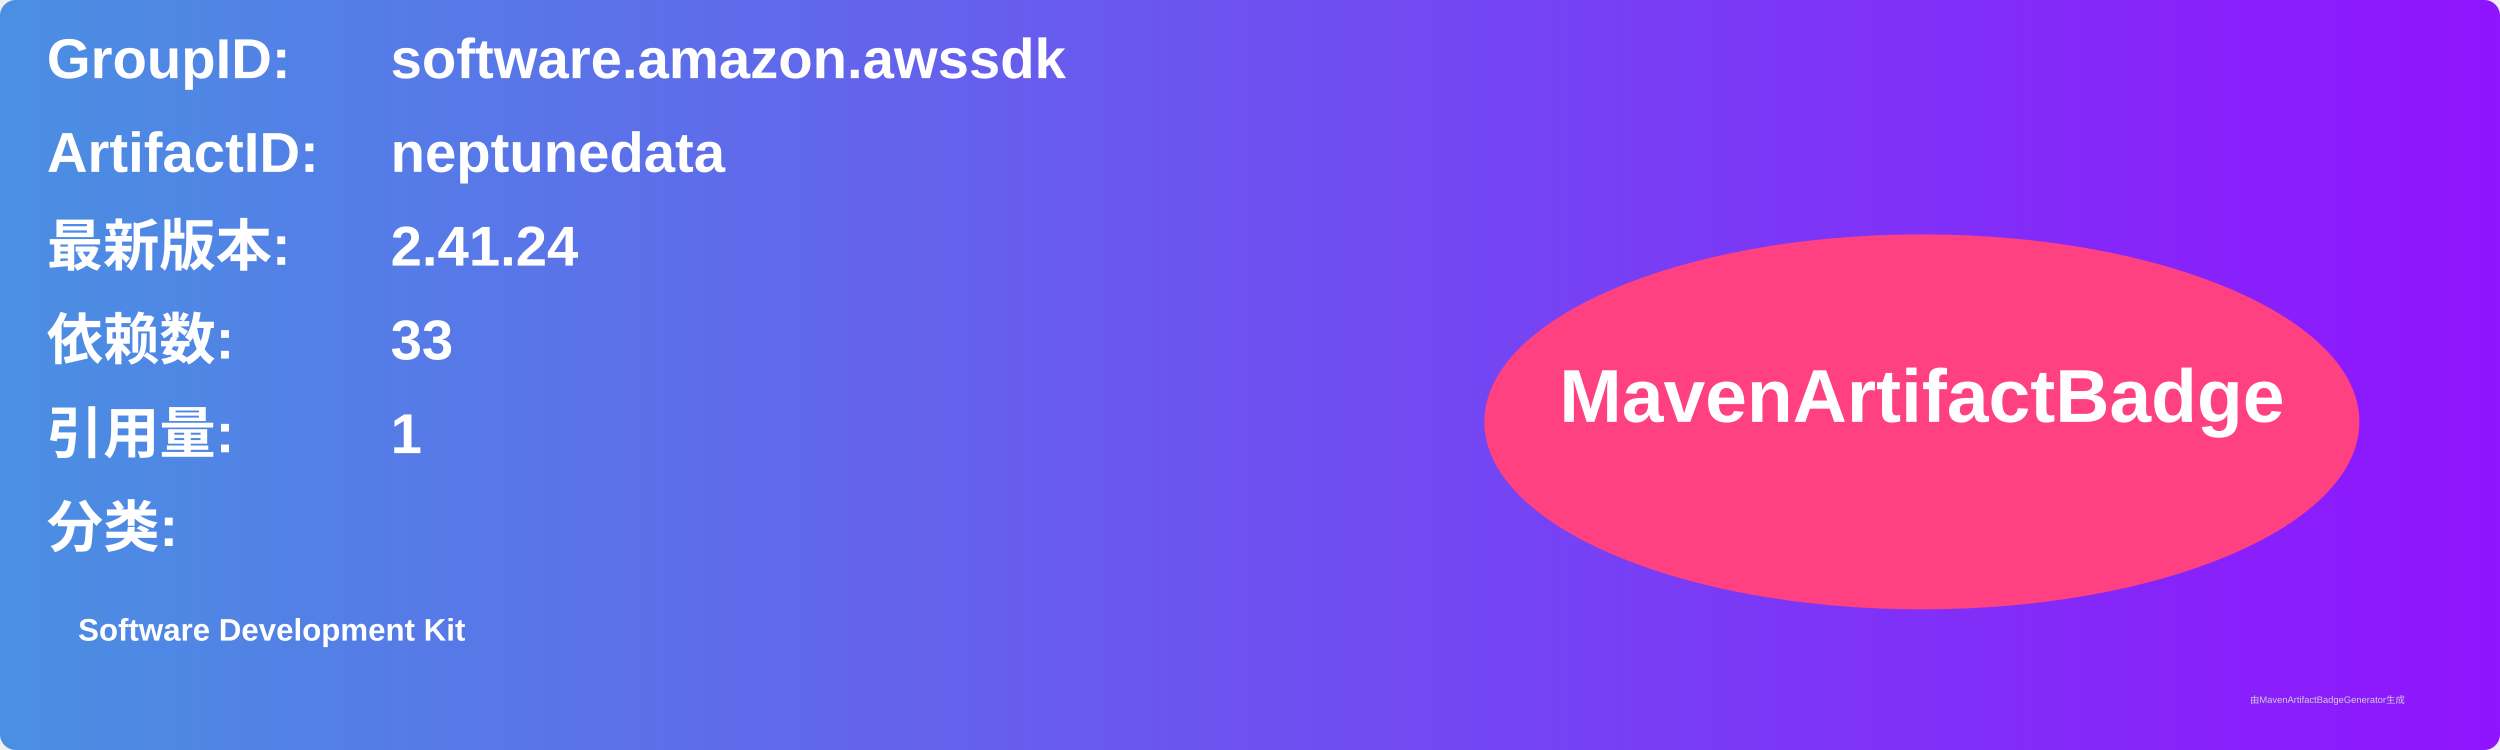
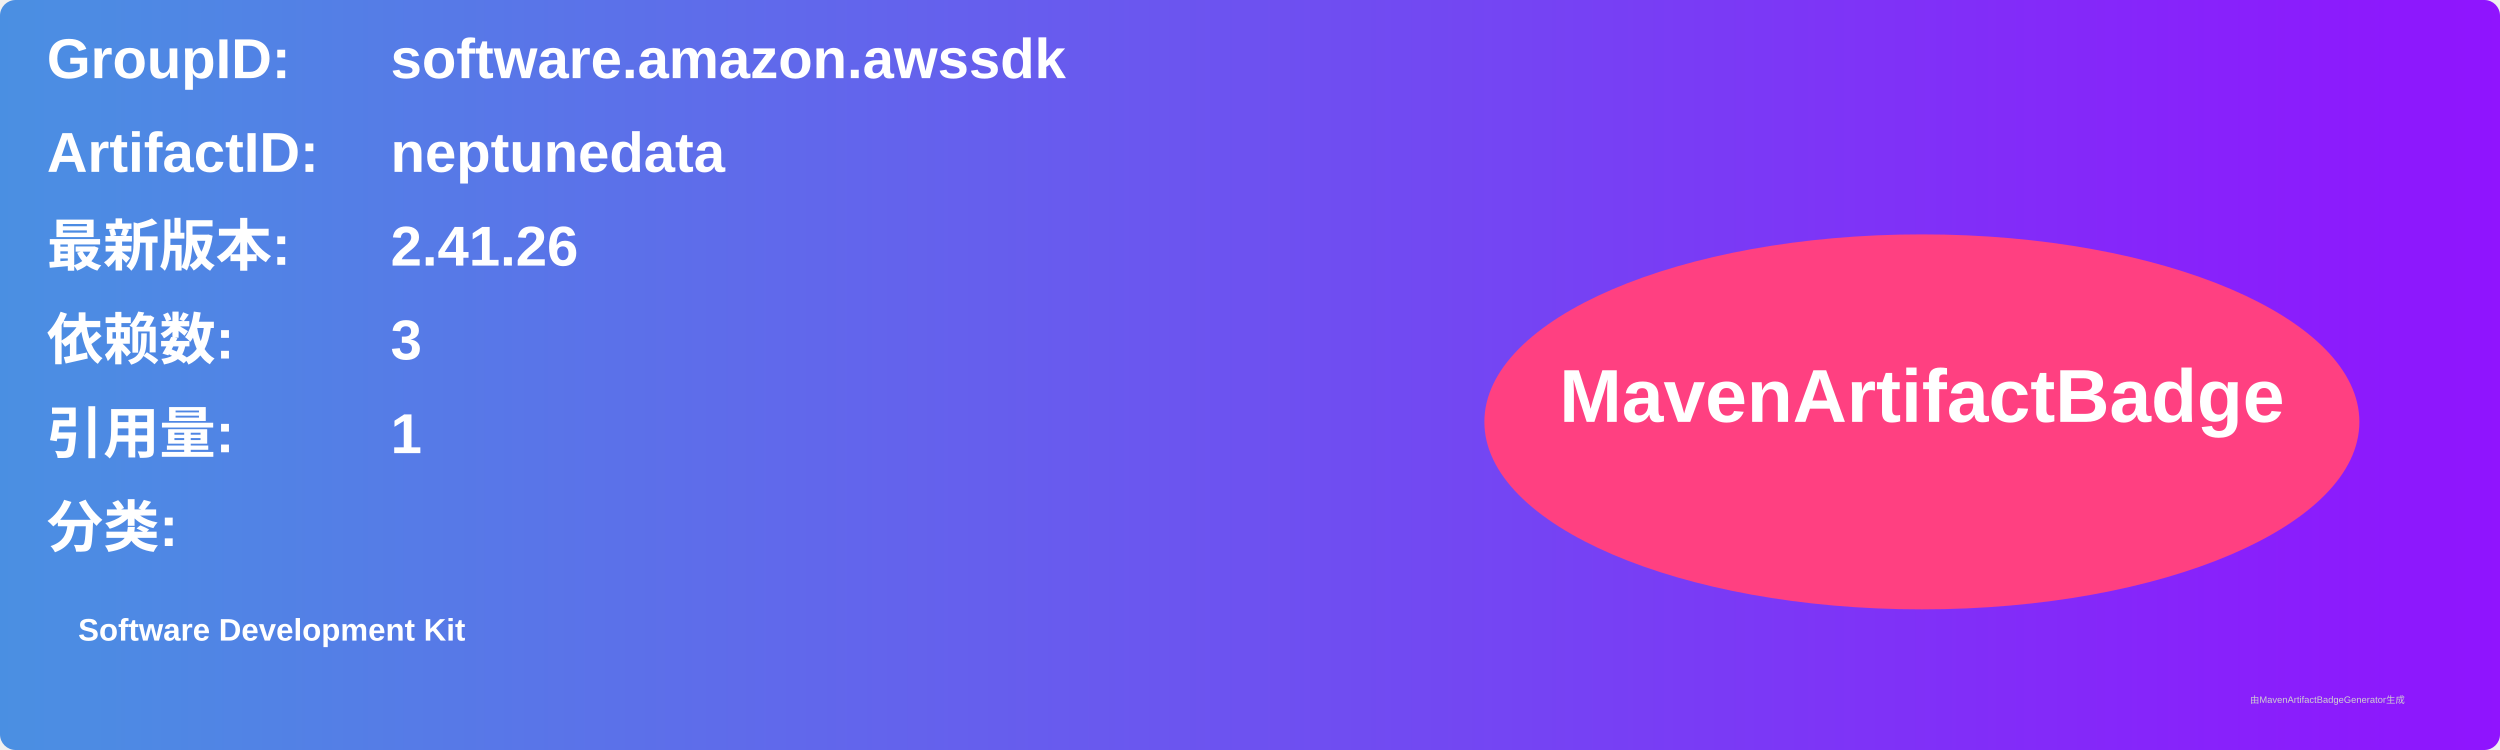
<svg xmlns="http://www.w3.org/2000/svg" width="800" height="240" viewBox="0 0 800 240">
  <linearGradient id="grad" x1="0%" y1="0%" x2="100%" y2="0%">
    <stop offset="0%" stop-color="#4a90e2" />
    <stop offset="100%" stop-color="#9013fe" />
  </linearGradient>
  <rect width="100%" height="100%" rx="5" ry="5" fill="url(#grad)" />
  <g transform="translate(15, 15)">
    <text x="0" y="10" font-family="Arial" font-size="18" fill="white" font-weight="bold" width="260">GroupID:</text>
    <text x="110" y="10" font-family="Arial" font-size="18" fill="white" font-weight="bold" width="460">software.amazon.awssdk</text>
    <text x="0" y="40" font-family="Arial" font-size="18" fill="white" font-weight="bold" width="260">ArtifactID:</text>
    <text x="110" y="40" font-family="Arial" font-size="18" fill="white" font-weight="bold" width="460">neptunedata</text>
    <text x="0" y="70" font-family="Arial" font-size="18" fill="white" font-weight="bold">最新版本:</text>
    <text x="110" y="70" font-family="Arial" font-size="18" fill="white" font-weight="bold">
-       <tspan font-weight="bold">2.41.24</tspan>
+       <tspan font-weight="bold">2.41.26</tspan>
    </text>
    <text x="0" y="100" font-family="Arial" font-size="18" fill="white" font-weight="bold">依赖数: </text>
    <text x="110" y="100" font-family="Arial" font-size="18" fill="white">
-       <tspan font-weight="bold">33</tspan>
+       <tspan font-weight="bold">3</tspan>
    </text>
    <text x="0" y="130" font-family="Arial" font-size="18" fill="white" font-weight="bold">引用量: </text>
    <text x="110" y="130" font-family="Arial" font-size="18" fill="white">
      <tspan font-weight="bold">1</tspan>
    </text>
    <text x="0" y="160" font-family="Arial" font-size="18" fill="white" font-weight="bold">分类:</text>
    <text x="10" y="190" font-family="Arial" font-size="10" fill="white">
      <tspan font-weight="bold">Software Development Kit</tspan>
    </text>
    <ellipse cx="600" cy="120" rx="140" ry="60" fill="#ff4081" />
    <text x="600" y="120" text-anchor="middle" font-family="Arial" font-size="24" fill="white" font-weight="bold">MavenArtifactBadge</text>
  </g>
  <text x="720" y="225" font-family="Arial" font-size="3" fill="#d0d0d0">由MavenArtifactBadgeGenerator生成</text>
</svg>
